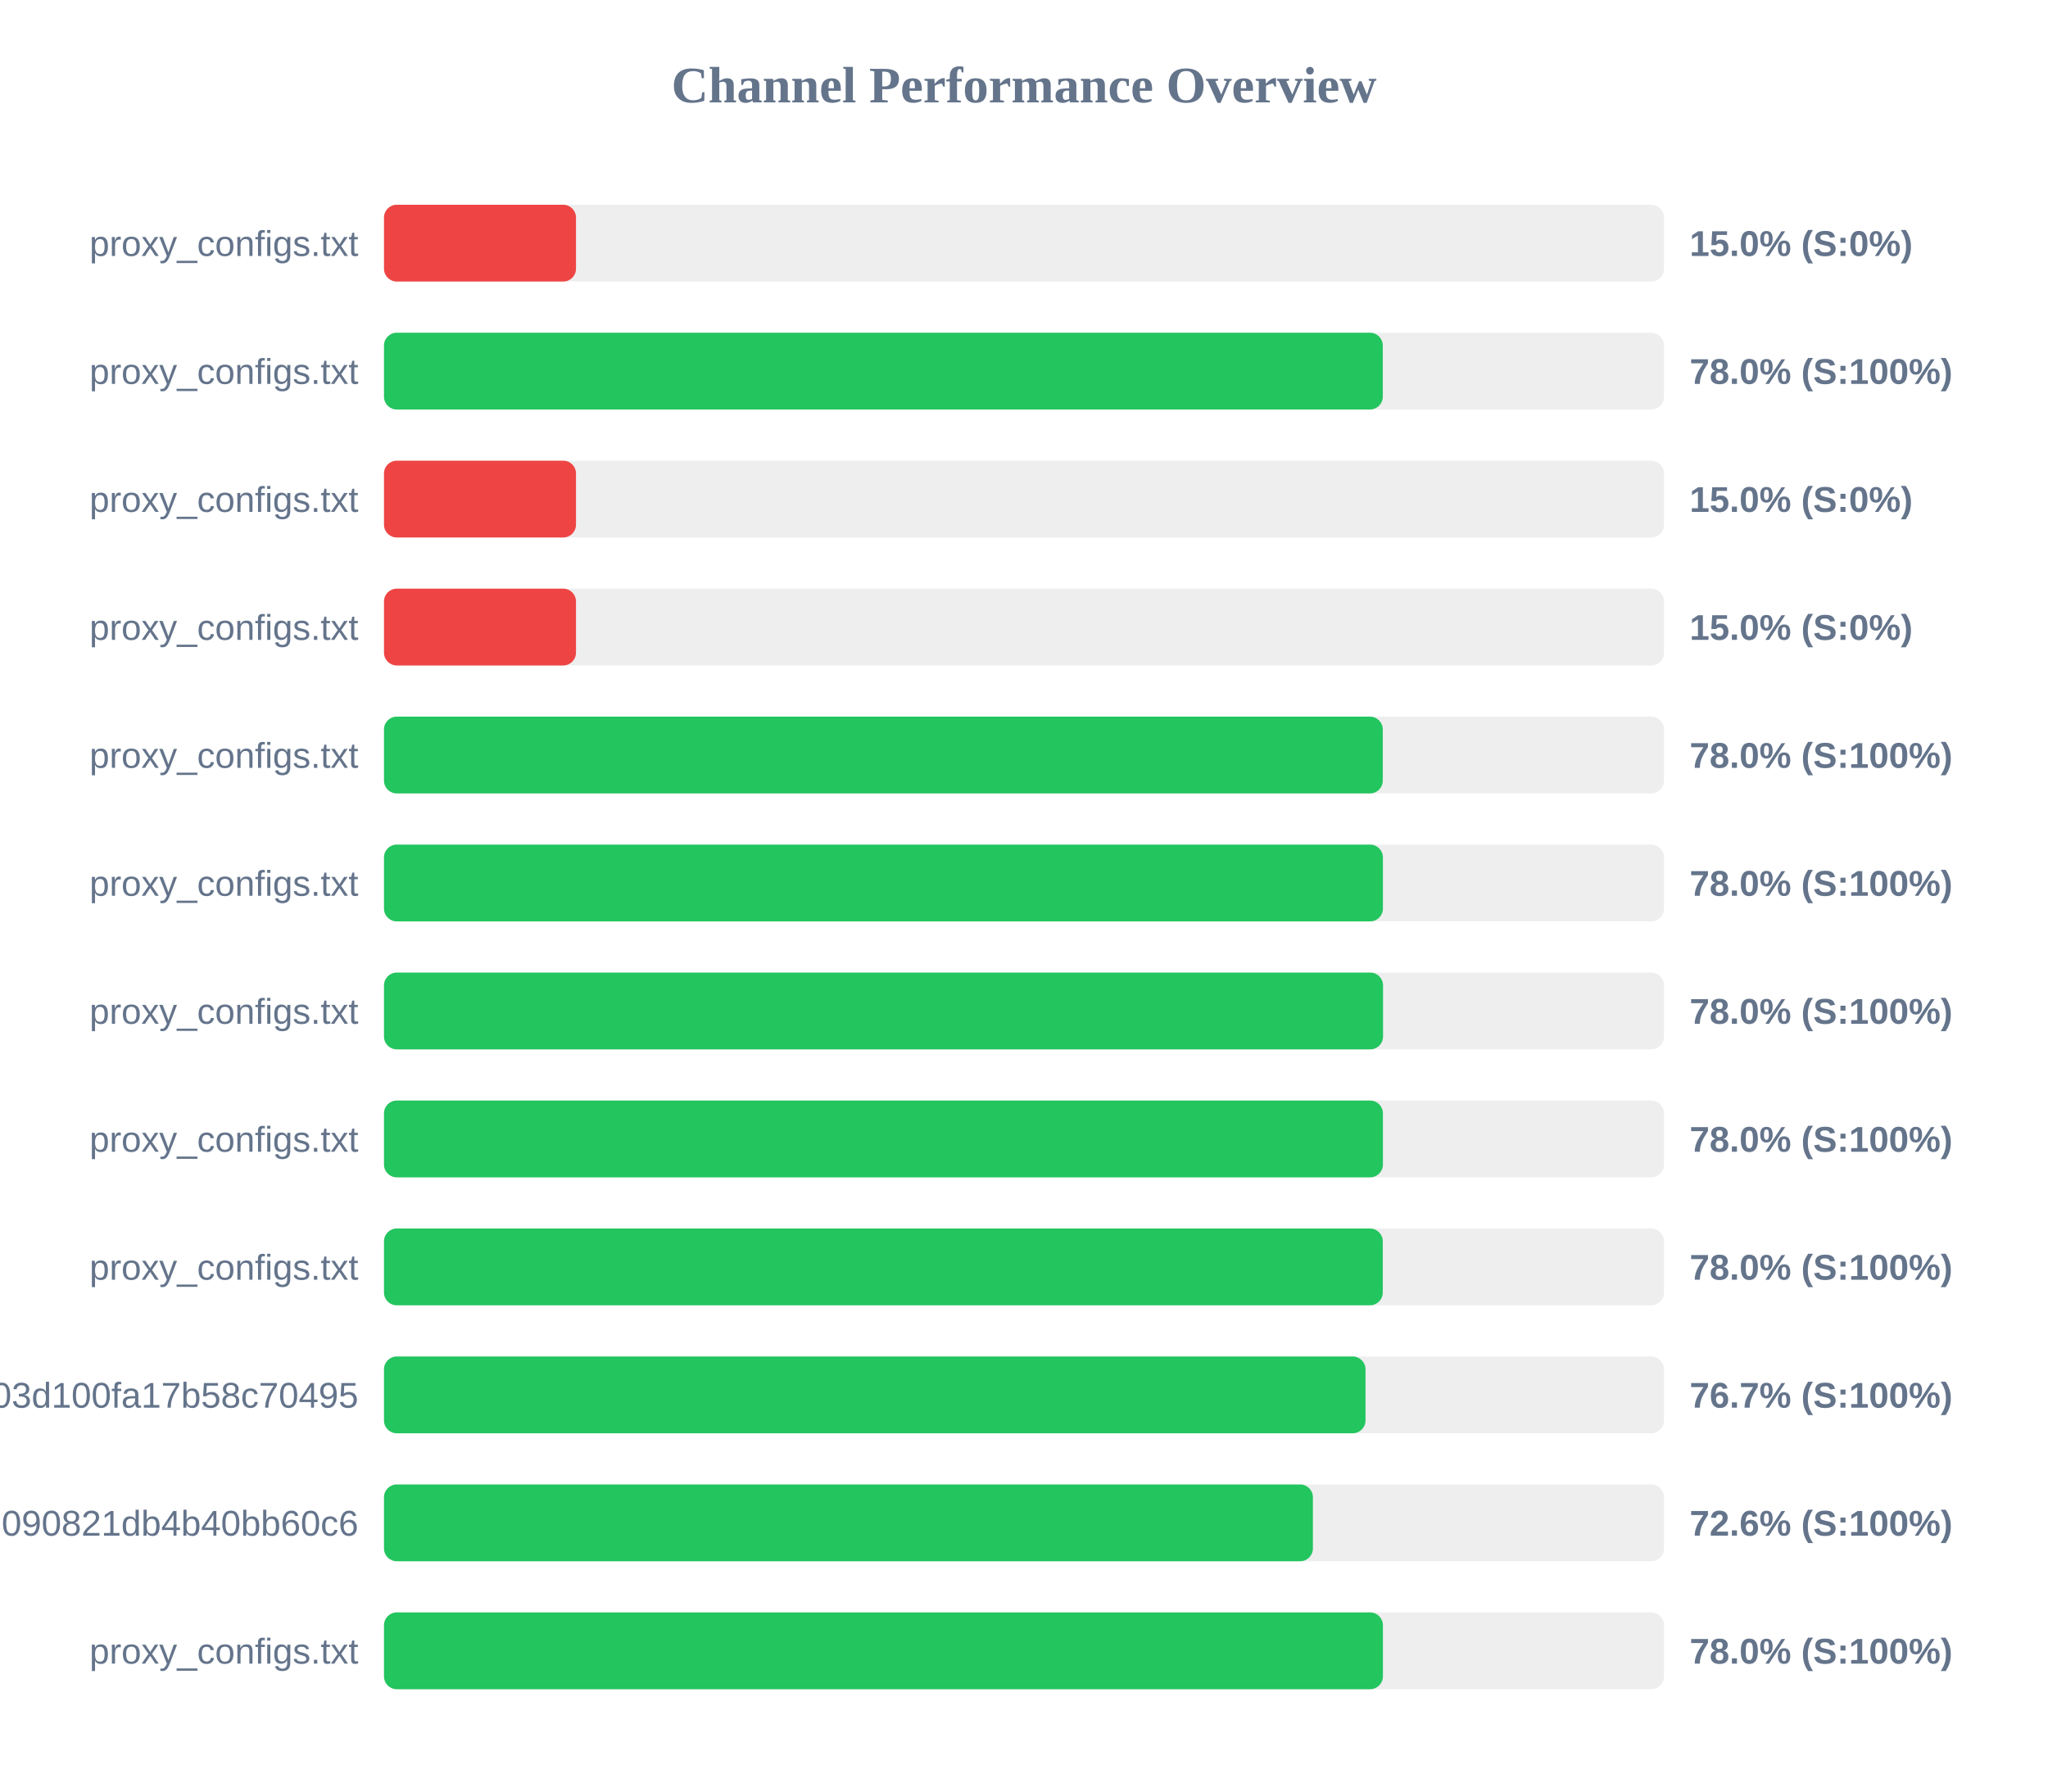
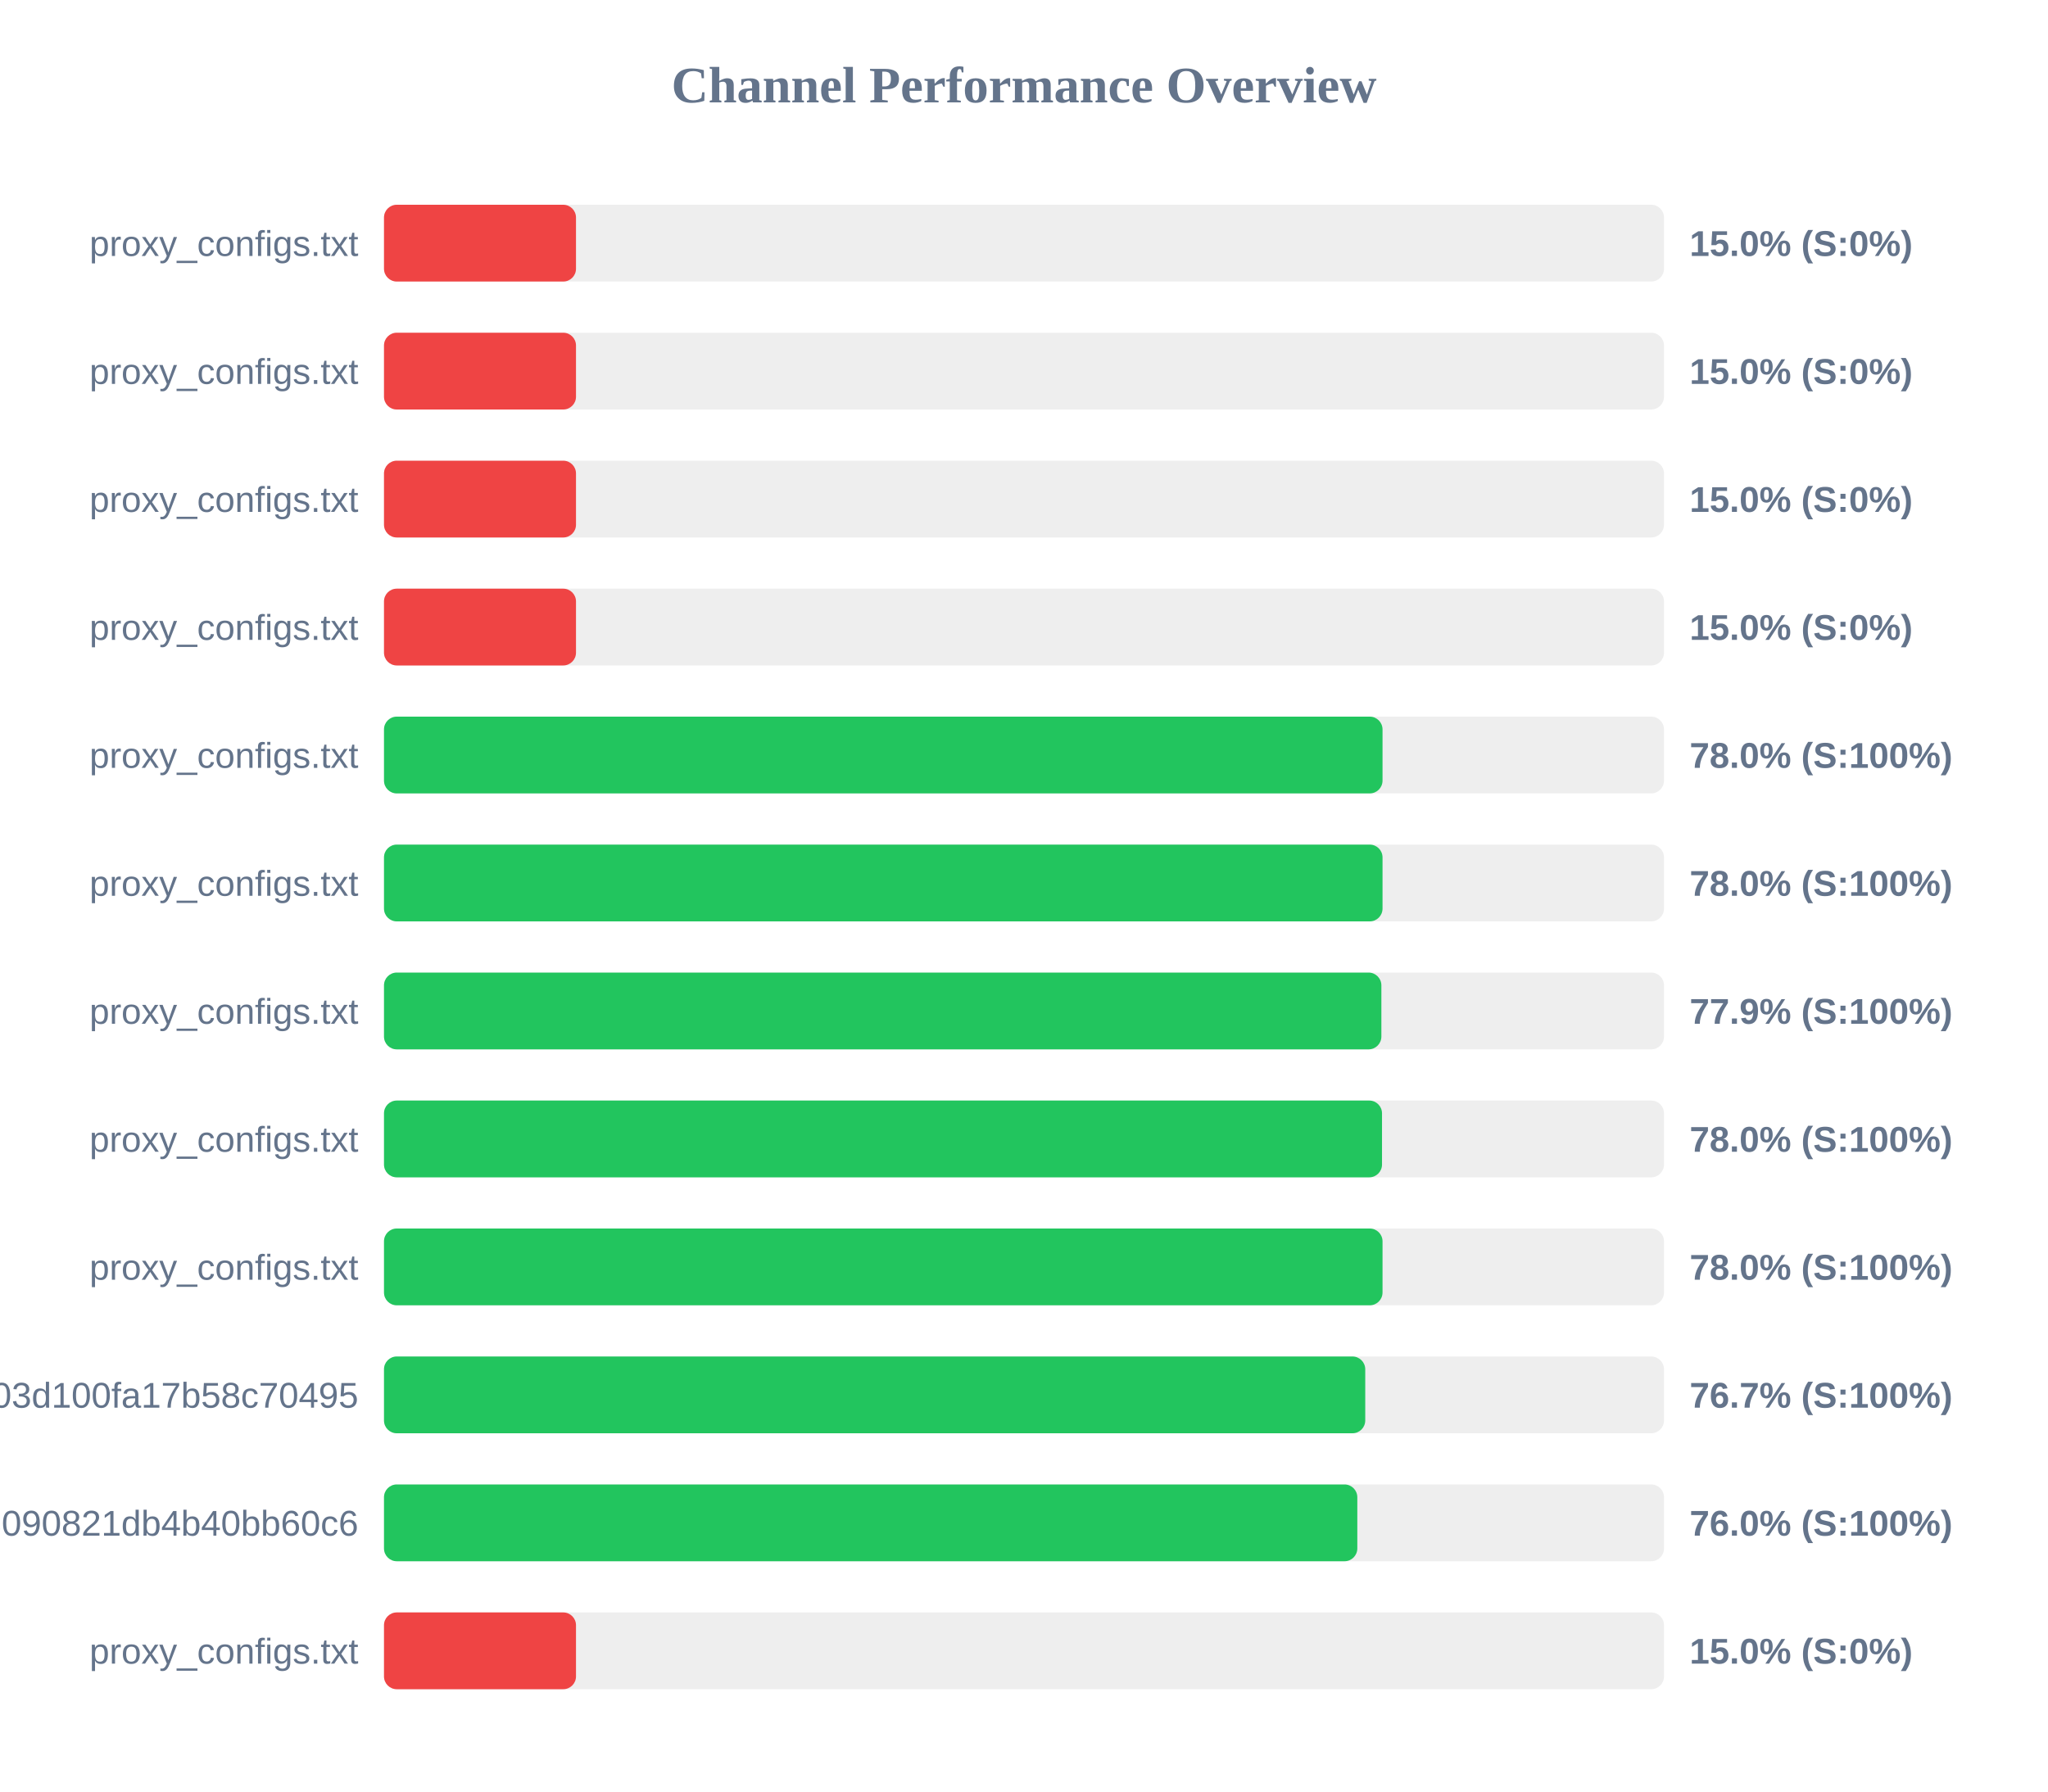
<svg xmlns="http://www.w3.org/2000/svg" width="800" height="700" version="1.1">
  <style>
        .row { font: 14px Arial; fill: #64748b; }
        .score { font: bold 14px Arial; fill: #64748b; }
    </style>
  <text x="400" y="40" text-anchor="middle" font-size="20px" font-weight="bold" fill="#64748b">Channel Performance Overview</text>
  <rect x="150" y="80" width="500" height="30" fill="#eee" rx="5" />
  <rect x="150" y="80" width="75.0" height="30" fill="#ef4444" rx="5" />
  <text x="140" y="100" text-anchor="end" class="row">proxy_configs.txt</text>
  <text x="660" y="100" text-anchor="start" class="score">15.0% (S:0%)</text>
  <rect x="150" y="130" width="500" height="30" fill="#eee" rx="5" />
-   <rect x="150" y="130" width="390.15" height="30" fill="#22c55e" rx="5" />
+   <rect x="150" y="130" width="75.0" height="30" fill="#ef4444" rx="5" />
  <text x="140" y="150" text-anchor="end" class="row">proxy_configs.txt</text>
-   <text x="660" y="150" text-anchor="start" class="score">78.0% (S:100%)</text>
+   <text x="660" y="150" text-anchor="start" class="score">15.0% (S:0%)</text>
  <rect x="150" y="180" width="500" height="30" fill="#eee" rx="5" />
  <rect x="150" y="180" width="75.0" height="30" fill="#ef4444" rx="5" />
  <text x="140" y="200" text-anchor="end" class="row">proxy_configs.txt</text>
  <text x="660" y="200" text-anchor="start" class="score">15.0% (S:0%)</text>
  <rect x="150" y="230" width="500" height="30" fill="#eee" rx="5" />
  <rect x="150" y="230" width="75.0" height="30" fill="#ef4444" rx="5" />
  <text x="140" y="250" text-anchor="end" class="row">proxy_configs.txt</text>
  <text x="660" y="250" text-anchor="start" class="score">15.0% (S:0%)</text>
  <rect x="150" y="280" width="500" height="30" fill="#eee" rx="5" />
-   <rect x="150" y="280" width="390.15" height="30" fill="#22c55e" rx="5" />
+   <rect x="150" y="280" width="390.05" height="30" fill="#22c55e" rx="5" />
  <text x="140" y="300" text-anchor="end" class="row">proxy_configs.txt</text>
  <text x="660" y="300" text-anchor="start" class="score">78.0% (S:100%)</text>
  <rect x="150" y="330" width="500" height="30" fill="#eee" rx="5" />
-   <rect x="150" y="330" width="390.2" height="30" fill="#22c55e" rx="5" />
+   <rect x="150" y="330" width="390.05" height="30" fill="#22c55e" rx="5" />
  <text x="140" y="350" text-anchor="end" class="row">proxy_configs.txt</text>
  <text x="660" y="350" text-anchor="start" class="score">78.0% (S:100%)</text>
  <rect x="150" y="380" width="500" height="30" fill="#eee" rx="5" />
-   <rect x="150" y="380" width="390.25" height="30" fill="#22c55e" rx="5" />
+   <rect x="150" y="380" width="389.6" height="30" fill="#22c55e" rx="5" />
  <text x="140" y="400" text-anchor="end" class="row">proxy_configs.txt</text>
-   <text x="660" y="400" text-anchor="start" class="score">78.0% (S:100%)</text>
+   <text x="660" y="400" text-anchor="start" class="score">77.9% (S:100%)</text>
  <rect x="150" y="430" width="500" height="30" fill="#eee" rx="5" />
-   <rect x="150" y="430" width="390.2" height="30" fill="#22c55e" rx="5" />
+   <rect x="150" y="430" width="389.85" height="30" fill="#22c55e" rx="5" />
  <text x="140" y="450" text-anchor="end" class="row">proxy_configs.txt</text>
  <text x="660" y="450" text-anchor="start" class="score">78.0% (S:100%)</text>
  <rect x="150" y="480" width="500" height="30" fill="#eee" rx="5" />
-   <rect x="150" y="480" width="390.15" height="30" fill="#22c55e" rx="5" />
+   <rect x="150" y="480" width="390.05" height="30" fill="#22c55e" rx="5" />
  <text x="140" y="500" text-anchor="end" class="row">proxy_configs.txt</text>
  <text x="660" y="500" text-anchor="start" class="score">78.0% (S:100%)</text>
  <rect x="150" y="530" width="500" height="30" fill="#eee" rx="5" />
-   <rect x="150" y="530" width="383.4" height="30" fill="#22c55e" rx="5" />
+   <rect x="150" y="530" width="383.3" height="30" fill="#22c55e" rx="5" />
  <text x="140" y="550" text-anchor="end" class="row">subscribe?token=588fb97d5f46e03d100fa17b58c70495</text>
  <text x="660" y="550" text-anchor="start" class="score">76.7% (S:100%)</text>
  <rect x="150" y="580" width="500" height="30" fill="#eee" rx="5" />
-   <rect x="150" y="580" width="362.85" height="30" fill="#22c55e" rx="5" />
+   <rect x="150" y="580" width="380.2" height="30" fill="#22c55e" rx="5" />
  <text x="140" y="600" text-anchor="end" class="row">7633f891ec7cf3090821db4b40bb60c6</text>
-   <text x="660" y="600" text-anchor="start" class="score">72.6% (S:100%)</text>
+   <text x="660" y="600" text-anchor="start" class="score">76.0% (S:100%)</text>
  <rect x="150" y="630" width="500" height="30" fill="#eee" rx="5" />
-   <rect x="150" y="630" width="390.2" height="30" fill="#22c55e" rx="5" />
+   <rect x="150" y="630" width="75.0" height="30" fill="#ef4444" rx="5" />
  <text x="140" y="650" text-anchor="end" class="row">proxy_configs.txt</text>
-   <text x="660" y="650" text-anchor="start" class="score">78.0% (S:100%)</text>
+   <text x="660" y="650" text-anchor="start" class="score">15.0% (S:0%)</text>
</svg>
